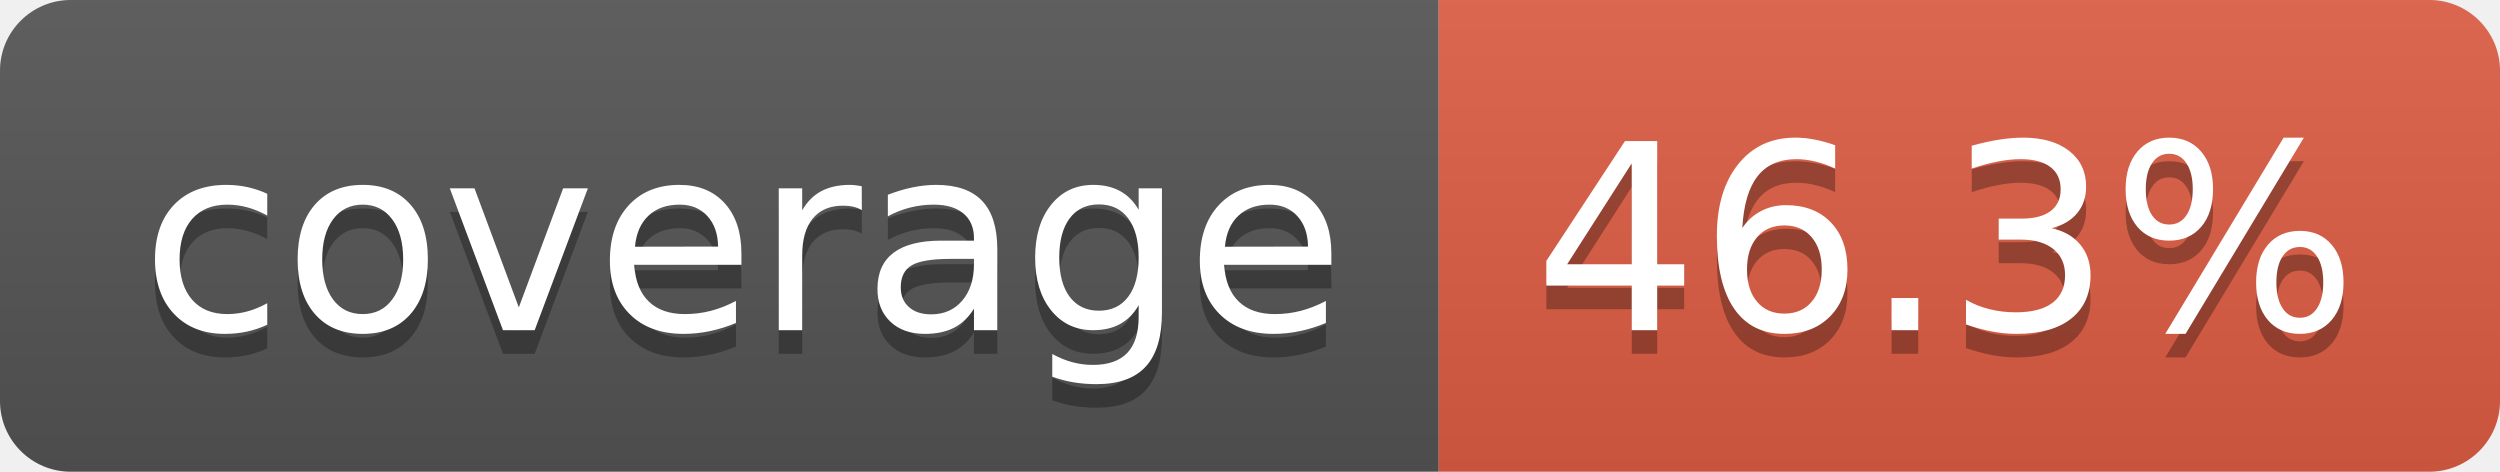
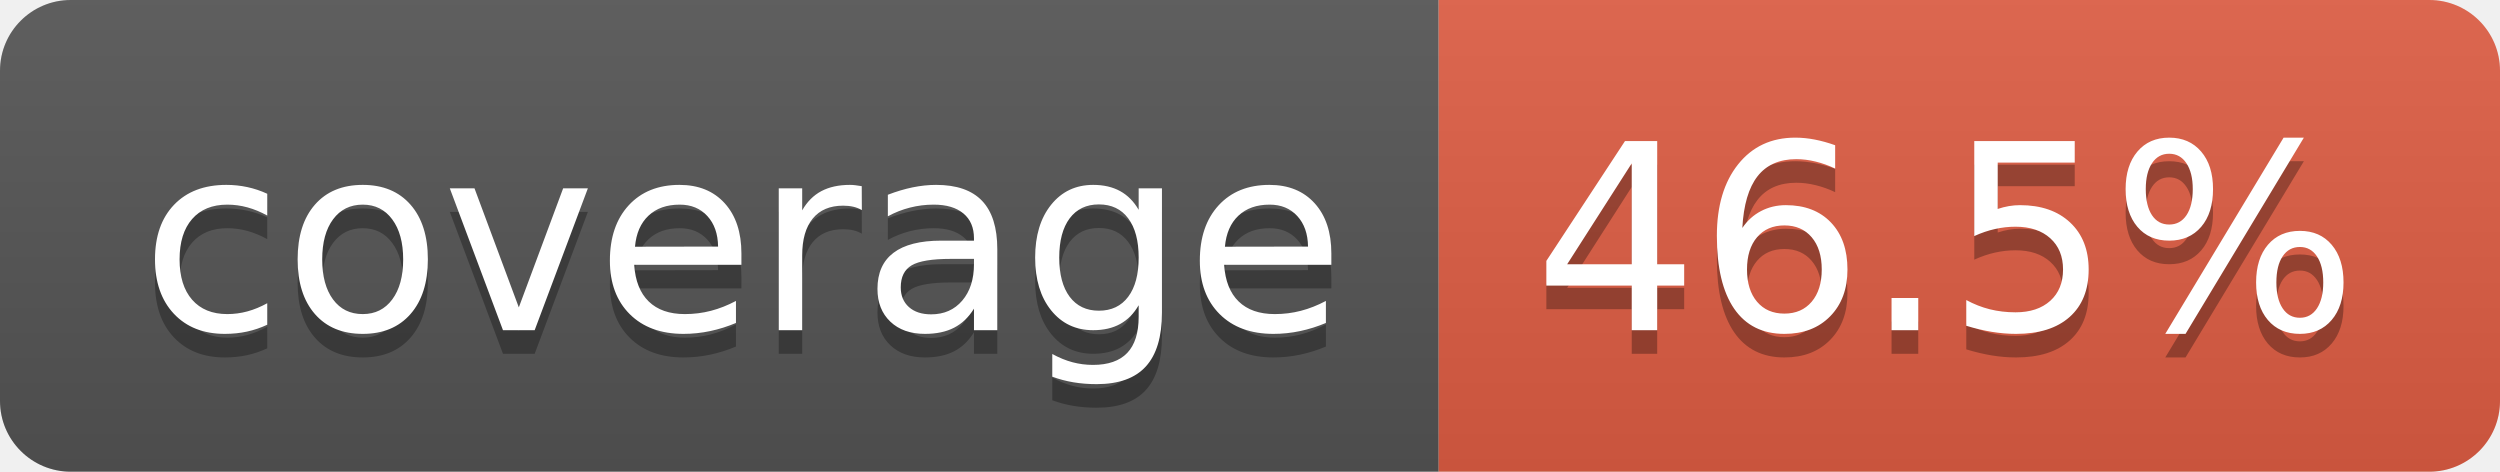
- <svg xmlns="http://www.w3.org/2000/svg" width="106" height="20" role="img" aria-label="coverage: 46.3%">
+ <svg xmlns="http://www.w3.org/2000/svg" width="106" height="20" role="img" aria-label="coverage: 46.5%">
  <linearGradient id="s" x2="0" y2="100%">
    <stop offset="0" stop-color="#bbb" stop-opacity=".1" />
    <stop offset="1" stop-opacity=".1" />
  </linearGradient>
  <clipPath id="r">
    <rect width="106" height="20" rx="3" fill="#fff" />
  </clipPath>
  <g clip-path="url(#r)">
    <rect width="61" height="20" fill="#555" />
    <rect x="61" width="45" height="20" fill="#e05d44" />
    <rect width="106" height="20" fill="url(#s)" />
  </g>
  <g fill="#fff" text-anchor="middle" font-family="Verdana,Geneva,DejaVu Sans,sans-serif" text-rendering="geometricPrecision" font-size="110">
    <text aria-hidden="true" x="315" y="150" fill="#010101" fill-opacity=".3" transform="scale(.1)" textLength="510">coverage</text>
    <text x="315" y="140" transform="scale(.1)" fill="#fff" textLength="510">coverage</text>
-     <text aria-hidden="true" x="825" y="150" fill="#010101" fill-opacity=".3" transform="scale(.1)" textLength="350">46.3%</text>
-     <text x="825" y="140" transform="scale(.1)" fill="#fff" textLength="350">46.3%</text>
+     <text aria-hidden="true" x="825" y="150" fill="#010101" fill-opacity=".3" transform="scale(.1)" textLength="350">46.5%</text>
+     <text x="825" y="140" transform="scale(.1)" fill="#fff" textLength="350">46.5%</text>
  </g>
</svg>
